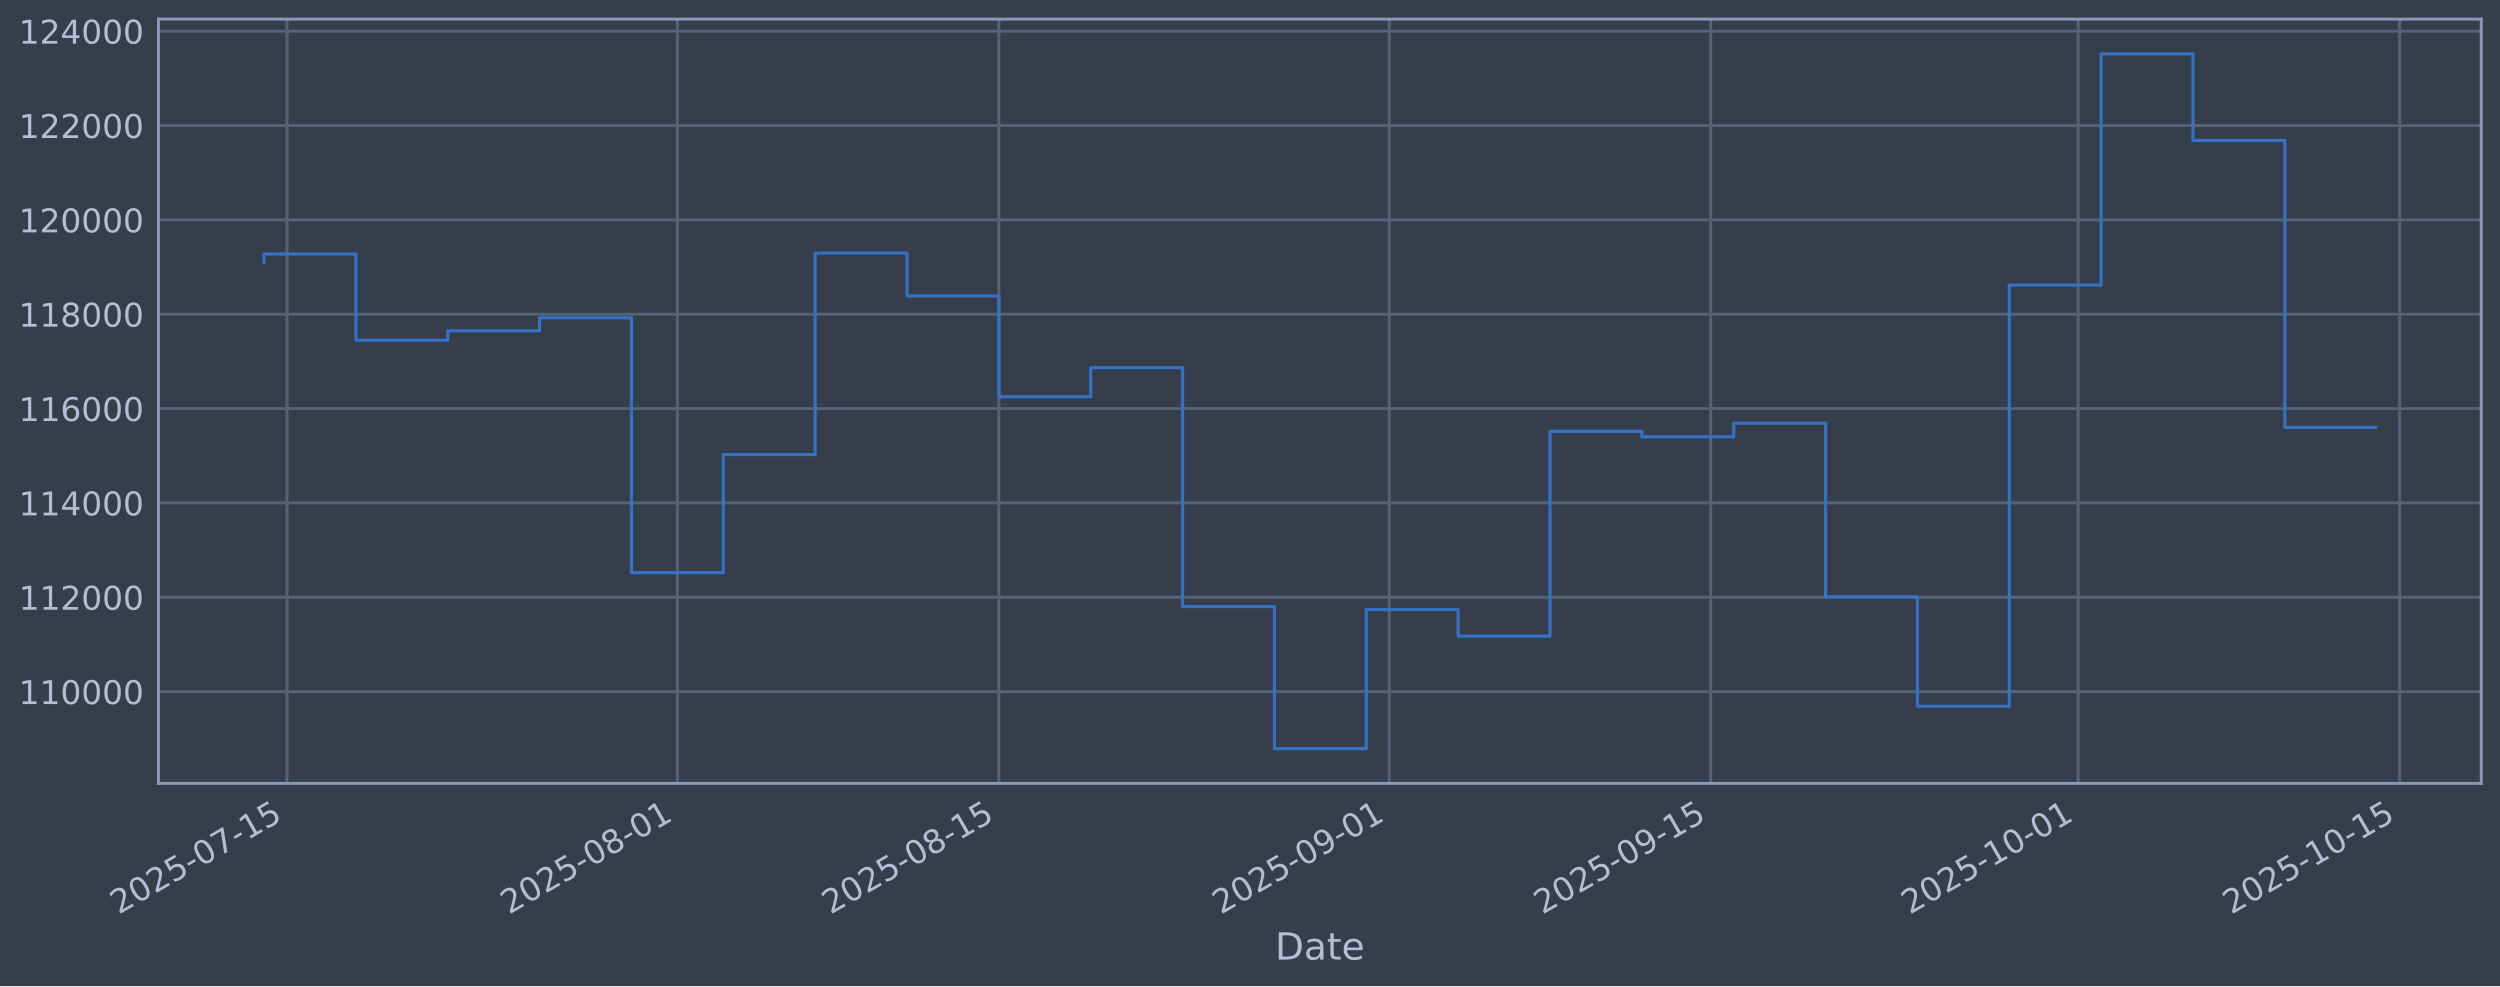
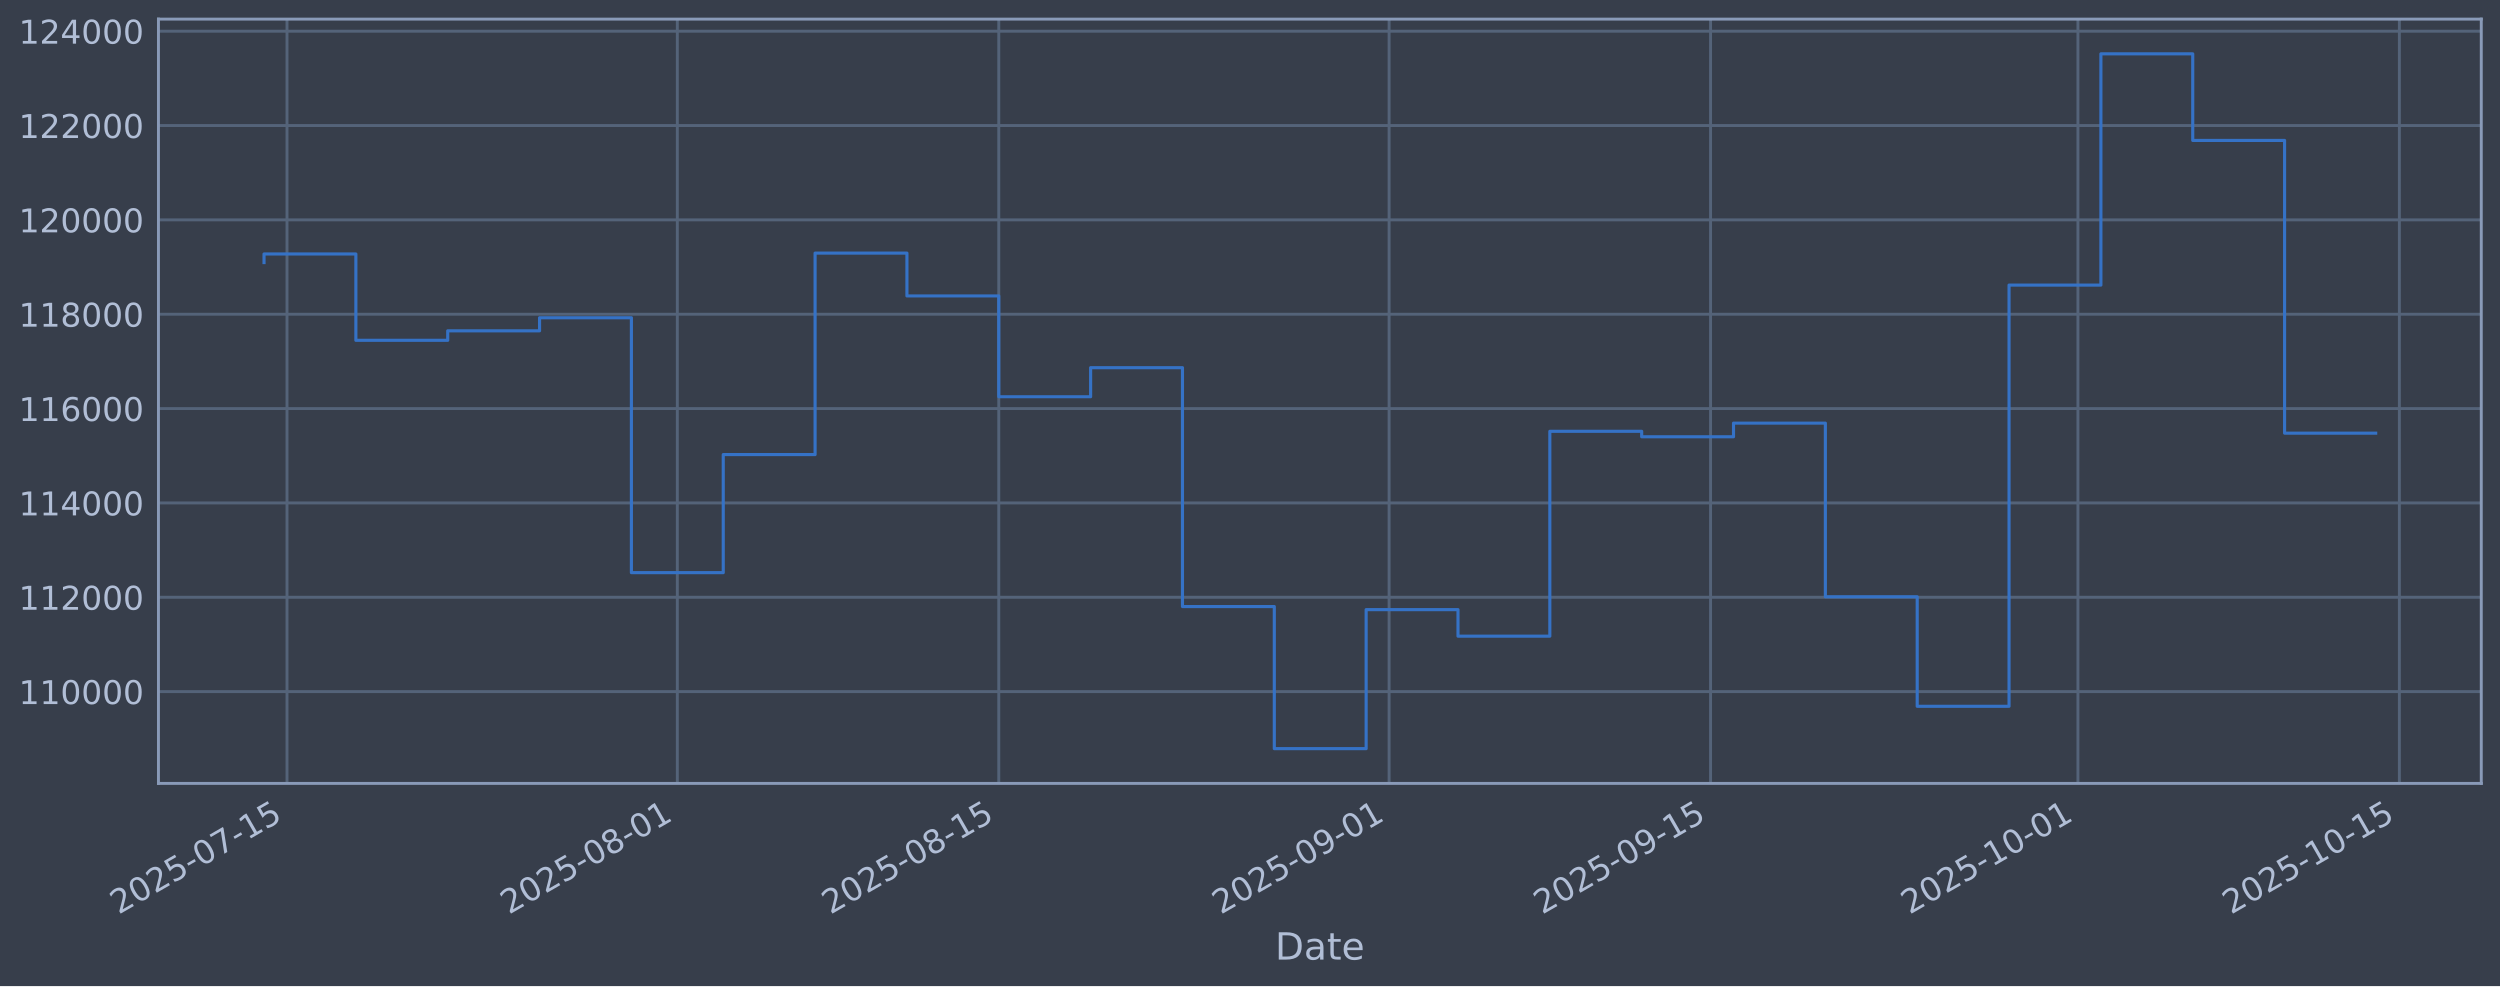
<svg xmlns="http://www.w3.org/2000/svg" xmlns:xlink="http://www.w3.org/1999/xlink" width="960.9pt" height="379.017pt" viewBox="0 0 960.9 379.017" version="1.1">
  <defs>
    <style type="text/css">*{stroke-linejoin: round; stroke-linecap: butt}</style>
  </defs>
  <g id="figure_1">
    <g id="patch_1">
      <path d="M 0 379.017  L 960.9 379.017  L 960.9 0  L 0 0  z " style="fill: #373e4b" />
    </g>
    <g id="axes_1">
      <g id="patch_2">
        <path d="M 60.901 301.107  L 953.701 301.107  L 953.701 7.347  L 60.901 7.347  z " style="fill: #373e4b" />
      </g>
      <g id="matplotlib.axis_1">
        <g id="xtick_1">
          <g id="line2d_1">
-             <path d="M 110.309 301.107  L 110.309 7.347  " clip-path="url(#p93d912e207)" style="fill: none; stroke: #546379; stroke-width: 1.12; stroke-linecap: square" />
+             <path d="M 110.308 301.107  L 110.308 7.347  " clip-path="url(#p9d880b40a6)" style="fill: none; stroke: #546379; stroke-width: 1.12; stroke-linecap: square" />
          </g>
          <g id="line2d_2" />
          <g id="text_1">
-             <g style="fill: #b1bed6" transform="translate(45.58316 351.6113) rotate(-30) scale(0.126 -0.126)">
+             <g style="fill: #b1bed6" transform="translate(45.58201 351.6113) rotate(-30) scale(0.126 -0.126)">
              <defs>
                <path id="DejaVuSans-32" d="M 1228 531  L 3431 531  L 3431 0  L 469 0  L 469 531  Q 828 903 1448 1529  Q 2069 2156 2228 2338  Q 2531 2678 2651 2914  Q 2772 3150 2772 3378  Q 2772 3750 2511 3984  Q 2250 4219 1831 4219  Q 1534 4219 1204 4116  Q 875 4013 500 3803  L 500 4441  Q 881 4594 1212 4672  Q 1544 4750 1819 4750  Q 2544 4750 2975 4387  Q 3406 4025 3406 3419  Q 3406 3131 3298 2873  Q 3191 2616 2906 2266  Q 2828 2175 2409 1742  Q 1991 1309 1228 531  z " transform="scale(0.015625)" />
                <path id="DejaVuSans-30" d="M 2034 4250  Q 1547 4250 1301 3770  Q 1056 3291 1056 2328  Q 1056 1369 1301 889  Q 1547 409 2034 409  Q 2525 409 2770 889  Q 3016 1369 3016 2328  Q 3016 3291 2770 3770  Q 2525 4250 2034 4250  z M 2034 4750  Q 2819 4750 3233 4129  Q 3647 3509 3647 2328  Q 3647 1150 3233 529  Q 2819 -91 2034 -91  Q 1250 -91 836 529  Q 422 1150 422 2328  Q 422 3509 836 4129  Q 1250 4750 2034 4750  z " transform="scale(0.015625)" />
                <path id="DejaVuSans-35" d="M 691 4666  L 3169 4666  L 3169 4134  L 1269 4134  L 1269 2991  Q 1406 3038 1543 3061  Q 1681 3084 1819 3084  Q 2600 3084 3056 2656  Q 3513 2228 3513 1497  Q 3513 744 3044 326  Q 2575 -91 1722 -91  Q 1428 -91 1123 -41  Q 819 9 494 109  L 494 744  Q 775 591 1075 516  Q 1375 441 1709 441  Q 2250 441 2565 725  Q 2881 1009 2881 1497  Q 2881 1984 2565 2268  Q 2250 2553 1709 2553  Q 1456 2553 1204 2497  Q 953 2441 691 2322  L 691 4666  z " transform="scale(0.015625)" />
                <path id="DejaVuSans-2d" d="M 313 2009  L 1997 2009  L 1997 1497  L 313 1497  L 313 2009  z " transform="scale(0.015625)" />
                <path id="DejaVuSans-37" d="M 525 4666  L 3525 4666  L 3525 4397  L 1831 0  L 1172 0  L 2766 4134  L 525 4134  L 525 4666  z " transform="scale(0.015625)" />
                <path id="DejaVuSans-31" d="M 794 531  L 1825 531  L 1825 4091  L 703 3866  L 703 4441  L 1819 4666  L 2450 4666  L 2450 531  L 3481 531  L 3481 0  L 794 0  L 794 531  z " transform="scale(0.015625)" />
              </defs>
              <use xlink:href="#DejaVuSans-32" />
              <use xlink:href="#DejaVuSans-30" transform="translate(63.62305 0)" />
              <use xlink:href="#DejaVuSans-32" transform="translate(127.2461 0)" />
              <use xlink:href="#DejaVuSans-35" transform="translate(190.8691 0)" />
              <use xlink:href="#DejaVuSans-2d" transform="translate(254.4922 0)" />
              <use xlink:href="#DejaVuSans-30" transform="translate(290.5762 0)" />
              <use xlink:href="#DejaVuSans-37" transform="translate(354.1992 0)" />
              <use xlink:href="#DejaVuSans-2d" transform="translate(417.8223 0)" />
              <use xlink:href="#DejaVuSans-31" transform="translate(453.9062 0)" />
              <use xlink:href="#DejaVuSans-35" transform="translate(517.5293 0)" />
            </g>
          </g>
        </g>
        <g id="xtick_2">
          <g id="line2d_3">
-             <path d="M 260.357 301.107  L 260.357 7.347  " clip-path="url(#p93d912e207)" style="fill: none; stroke: #546379; stroke-width: 1.12; stroke-linecap: square" />
+             <path d="M 260.336 301.107  L 260.336 7.347  " clip-path="url(#p9d880b40a6)" style="fill: none; stroke: #546379; stroke-width: 1.12; stroke-linecap: square" />
          </g>
          <g id="line2d_4" />
          <g id="text_2">
-             <g style="fill: #b1bed6" transform="translate(195.6311 351.6113) rotate(-30) scale(0.126 -0.126)">
+             <g style="fill: #b1bed6" transform="translate(195.6103 351.6113) rotate(-30) scale(0.126 -0.126)">
              <defs>
                <path id="DejaVuSans-38" d="M 2034 2216  Q 1584 2216 1326 1975  Q 1069 1734 1069 1313  Q 1069 891 1326 650  Q 1584 409 2034 409  Q 2484 409 2743 651  Q 3003 894 3003 1313  Q 3003 1734 2745 1975  Q 2488 2216 2034 2216  z M 1403 2484  Q 997 2584 770 2862  Q 544 3141 544 3541  Q 544 4100 942 4425  Q 1341 4750 2034 4750  Q 2731 4750 3128 4425  Q 3525 4100 3525 3541  Q 3525 3141 3298 2862  Q 3072 2584 2669 2484  Q 3125 2378 3379 2068  Q 3634 1759 3634 1313  Q 3634 634 3220 271  Q 2806 -91 2034 -91  Q 1263 -91 848 271  Q 434 634 434 1313  Q 434 1759 690 2068  Q 947 2378 1403 2484  z M 1172 3481  Q 1172 3119 1398 2916  Q 1625 2713 2034 2713  Q 2441 2713 2670 2916  Q 2900 3119 2900 3481  Q 2900 3844 2670 4047  Q 2441 4250 2034 4250  Q 1625 4250 1398 4047  Q 1172 3844 1172 3481  z " transform="scale(0.015625)" />
              </defs>
              <use xlink:href="#DejaVuSans-32" />
              <use xlink:href="#DejaVuSans-30" transform="translate(63.62305 0)" />
              <use xlink:href="#DejaVuSans-32" transform="translate(127.2461 0)" />
              <use xlink:href="#DejaVuSans-35" transform="translate(190.8691 0)" />
              <use xlink:href="#DejaVuSans-2d" transform="translate(254.4922 0)" />
              <use xlink:href="#DejaVuSans-30" transform="translate(290.5762 0)" />
              <use xlink:href="#DejaVuSans-38" transform="translate(354.1992 0)" />
              <use xlink:href="#DejaVuSans-2d" transform="translate(417.8223 0)" />
              <use xlink:href="#DejaVuSans-30" transform="translate(453.9062 0)" />
              <use xlink:href="#DejaVuSans-31" transform="translate(517.5293 0)" />
            </g>
          </g>
        </g>
        <g id="xtick_3">
          <g id="line2d_5">
-             <path d="M 383.926 301.107  L 383.926 7.347  " clip-path="url(#p93d912e207)" style="fill: none; stroke: #546379; stroke-width: 1.12; stroke-linecap: square" />
+             <path d="M 383.889 301.107  L 383.889 7.347  " clip-path="url(#p9d880b40a6)" style="fill: none; stroke: #546379; stroke-width: 1.12; stroke-linecap: square" />
          </g>
          <g id="line2d_6" />
          <g id="text_3">
-             <g style="fill: #b1bed6" transform="translate(319.2 351.6113) rotate(-30) scale(0.126 -0.126)">
+             <g style="fill: #b1bed6" transform="translate(319.1631 351.6113) rotate(-30) scale(0.126 -0.126)">
              <use xlink:href="#DejaVuSans-32" />
              <use xlink:href="#DejaVuSans-30" transform="translate(63.62305 0)" />
              <use xlink:href="#DejaVuSans-32" transform="translate(127.2461 0)" />
              <use xlink:href="#DejaVuSans-35" transform="translate(190.8691 0)" />
              <use xlink:href="#DejaVuSans-2d" transform="translate(254.4922 0)" />
              <use xlink:href="#DejaVuSans-30" transform="translate(290.5762 0)" />
              <use xlink:href="#DejaVuSans-38" transform="translate(354.1992 0)" />
              <use xlink:href="#DejaVuSans-2d" transform="translate(417.8223 0)" />
              <use xlink:href="#DejaVuSans-31" transform="translate(453.9062 0)" />
              <use xlink:href="#DejaVuSans-35" transform="translate(517.5293 0)" />
            </g>
          </g>
        </g>
        <g id="xtick_4">
          <g id="line2d_7">
-             <path d="M 533.974 301.107  L 533.974 7.347  " clip-path="url(#p93d912e207)" style="fill: none; stroke: #546379; stroke-width: 1.12; stroke-linecap: square" />
+             <path d="M 533.917 301.107  L 533.917 7.347  " clip-path="url(#p9d880b40a6)" style="fill: none; stroke: #546379; stroke-width: 1.12; stroke-linecap: square" />
          </g>
          <g id="line2d_8" />
          <g id="text_4">
-             <g style="fill: #b1bed6" transform="translate(469.248 351.6113) rotate(-30) scale(0.126 -0.126)">
+             <g style="fill: #b1bed6" transform="translate(469.1914 351.6113) rotate(-30) scale(0.126 -0.126)">
              <defs>
                <path id="DejaVuSans-39" d="M 703 97  L 703 672  Q 941 559 1184 500  Q 1428 441 1663 441  Q 2288 441 2617 861  Q 2947 1281 2994 2138  Q 2813 1869 2534 1725  Q 2256 1581 1919 1581  Q 1219 1581 811 2004  Q 403 2428 403 3163  Q 403 3881 828 4315  Q 1253 4750 1959 4750  Q 2769 4750 3195 4129  Q 3622 3509 3622 2328  Q 3622 1225 3098 567  Q 2575 -91 1691 -91  Q 1453 -91 1209 -44  Q 966 3 703 97  z M 1959 2075  Q 2384 2075 2632 2365  Q 2881 2656 2881 3163  Q 2881 3666 2632 3958  Q 2384 4250 1959 4250  Q 1534 4250 1286 3958  Q 1038 3666 1038 3163  Q 1038 2656 1286 2365  Q 1534 2075 1959 2075  z " transform="scale(0.015625)" />
              </defs>
              <use xlink:href="#DejaVuSans-32" />
              <use xlink:href="#DejaVuSans-30" transform="translate(63.62305 0)" />
              <use xlink:href="#DejaVuSans-32" transform="translate(127.2461 0)" />
              <use xlink:href="#DejaVuSans-35" transform="translate(190.8691 0)" />
              <use xlink:href="#DejaVuSans-2d" transform="translate(254.4922 0)" />
              <use xlink:href="#DejaVuSans-30" transform="translate(290.5762 0)" />
              <use xlink:href="#DejaVuSans-39" transform="translate(354.1992 0)" />
              <use xlink:href="#DejaVuSans-2d" transform="translate(417.8223 0)" />
              <use xlink:href="#DejaVuSans-30" transform="translate(453.9062 0)" />
              <use xlink:href="#DejaVuSans-31" transform="translate(517.5293 0)" />
            </g>
          </g>
        </g>
        <g id="xtick_5">
          <g id="line2d_9">
-             <path d="M 657.542 301.107  L 657.542 7.347  " clip-path="url(#p93d912e207)" style="fill: none; stroke: #546379; stroke-width: 1.12; stroke-linecap: square" />
+             <path d="M 657.47 301.107  L 657.47 7.347  " clip-path="url(#p9d880b40a6)" style="fill: none; stroke: #546379; stroke-width: 1.12; stroke-linecap: square" />
          </g>
          <g id="line2d_10" />
          <g id="text_5">
-             <g style="fill: #b1bed6" transform="translate(592.8169 351.6113) rotate(-30) scale(0.126 -0.126)">
+             <g style="fill: #b1bed6" transform="translate(592.7441 351.6113) rotate(-30) scale(0.126 -0.126)">
              <use xlink:href="#DejaVuSans-32" />
              <use xlink:href="#DejaVuSans-30" transform="translate(63.62305 0)" />
              <use xlink:href="#DejaVuSans-32" transform="translate(127.2461 0)" />
              <use xlink:href="#DejaVuSans-35" transform="translate(190.8691 0)" />
              <use xlink:href="#DejaVuSans-2d" transform="translate(254.4922 0)" />
              <use xlink:href="#DejaVuSans-30" transform="translate(290.5762 0)" />
              <use xlink:href="#DejaVuSans-39" transform="translate(354.1992 0)" />
              <use xlink:href="#DejaVuSans-2d" transform="translate(417.8223 0)" />
              <use xlink:href="#DejaVuSans-31" transform="translate(453.9062 0)" />
              <use xlink:href="#DejaVuSans-35" transform="translate(517.5293 0)" />
            </g>
          </g>
        </g>
        <g id="xtick_6">
          <g id="line2d_11">
-             <path d="M 798.764 301.107  L 798.764 7.347  " clip-path="url(#p93d912e207)" style="fill: none; stroke: #546379; stroke-width: 1.12; stroke-linecap: square" />
+             <path d="M 798.673 301.107  L 798.673 7.347  " clip-path="url(#p9d880b40a6)" style="fill: none; stroke: #546379; stroke-width: 1.12; stroke-linecap: square" />
          </g>
          <g id="line2d_12" />
          <g id="text_6">
-             <g style="fill: #b1bed6" transform="translate(734.0385 351.6113) rotate(-30) scale(0.126 -0.126)">
+             <g style="fill: #b1bed6" transform="translate(733.9473 351.6113) rotate(-30) scale(0.126 -0.126)">
              <use xlink:href="#DejaVuSans-32" />
              <use xlink:href="#DejaVuSans-30" transform="translate(63.62305 0)" />
              <use xlink:href="#DejaVuSans-32" transform="translate(127.2461 0)" />
              <use xlink:href="#DejaVuSans-35" transform="translate(190.8691 0)" />
              <use xlink:href="#DejaVuSans-2d" transform="translate(254.4922 0)" />
              <use xlink:href="#DejaVuSans-31" transform="translate(290.5762 0)" />
              <use xlink:href="#DejaVuSans-30" transform="translate(354.1992 0)" />
              <use xlink:href="#DejaVuSans-2d" transform="translate(417.8223 0)" />
              <use xlink:href="#DejaVuSans-30" transform="translate(453.9062 0)" />
              <use xlink:href="#DejaVuSans-31" transform="translate(517.5293 0)" />
            </g>
          </g>
        </g>
        <g id="xtick_7">
          <g id="line2d_13">
-             <path d="M 922.333 301.107  L 922.333 7.347  " clip-path="url(#p93d912e207)" style="fill: none; stroke: #546379; stroke-width: 1.12; stroke-linecap: square" />
+             <path d="M 922.226 301.107  L 922.226 7.347  " clip-path="url(#p9d880b40a6)" style="fill: none; stroke: #546379; stroke-width: 1.12; stroke-linecap: square" />
          </g>
          <g id="line2d_14" />
          <g id="text_7">
-             <g style="fill: #b1bed6" transform="translate(857.6074 351.6113) rotate(-30) scale(0.126 -0.126)">
+             <g style="fill: #b1bed6" transform="translate(857.5 351.6113) rotate(-30) scale(0.126 -0.126)">
              <use xlink:href="#DejaVuSans-32" />
              <use xlink:href="#DejaVuSans-30" transform="translate(63.62305 0)" />
              <use xlink:href="#DejaVuSans-32" transform="translate(127.2461 0)" />
              <use xlink:href="#DejaVuSans-35" transform="translate(190.8691 0)" />
              <use xlink:href="#DejaVuSans-2d" transform="translate(254.4922 0)" />
              <use xlink:href="#DejaVuSans-31" transform="translate(290.5762 0)" />
              <use xlink:href="#DejaVuSans-30" transform="translate(354.1992 0)" />
              <use xlink:href="#DejaVuSans-2d" transform="translate(417.8223 0)" />
              <use xlink:href="#DejaVuSans-31" transform="translate(453.9062 0)" />
              <use xlink:href="#DejaVuSans-35" transform="translate(517.5293 0)" />
            </g>
          </g>
        </g>
        <g id="text_8">
          <g style="fill: #b1bed6" transform="translate(490.0914 368.8224) scale(0.144 -0.144)">
            <defs>
              <path id="DejaVuSans-44" d="M 1259 4147  L 1259 519  L 2022 519  Q 2988 519 3436 956  Q 3884 1394 3884 2338  Q 3884 3275 3436 3711  Q 2988 4147 2022 4147  L 1259 4147  z M 628 4666  L 1925 4666  Q 3281 4666 3915 4102  Q 4550 3538 4550 2338  Q 4550 1131 3912 565  Q 3275 0 1925 0  L 628 0  L 628 4666  z " transform="scale(0.015625)" />
              <path id="DejaVuSans-61" d="M 2194 1759  Q 1497 1759 1228 1600  Q 959 1441 959 1056  Q 959 750 1161 570  Q 1363 391 1709 391  Q 2188 391 2477 730  Q 2766 1069 2766 1631  L 2766 1759  L 2194 1759  z M 3341 1997  L 3341 0  L 2766 0  L 2766 531  Q 2569 213 2275 61  Q 1981 -91 1556 -91  Q 1019 -91 701 211  Q 384 513 384 1019  Q 384 1609 779 1909  Q 1175 2209 1959 2209  L 2766 2209  L 2766 2266  Q 2766 2663 2505 2880  Q 2244 3097 1772 3097  Q 1472 3097 1187 3025  Q 903 2953 641 2809  L 641 3341  Q 956 3463 1253 3523  Q 1550 3584 1831 3584  Q 2591 3584 2966 3190  Q 3341 2797 3341 1997  z " transform="scale(0.015625)" />
              <path id="DejaVuSans-74" d="M 1172 4494  L 1172 3500  L 2356 3500  L 2356 3053  L 1172 3053  L 1172 1153  Q 1172 725 1289 603  Q 1406 481 1766 481  L 2356 481  L 2356 0  L 1766 0  Q 1100 0 847 248  Q 594 497 594 1153  L 594 3053  L 172 3053  L 172 3500  L 594 3500  L 594 4494  L 1172 4494  z " transform="scale(0.015625)" />
              <path id="DejaVuSans-65" d="M 3597 1894  L 3597 1613  L 953 1613  Q 991 1019 1311 708  Q 1631 397 2203 397  Q 2534 397 2845 478  Q 3156 559 3463 722  L 3463 178  Q 3153 47 2828 -22  Q 2503 -91 2169 -91  Q 1331 -91 842 396  Q 353 884 353 1716  Q 353 2575 817 3079  Q 1281 3584 2069 3584  Q 2775 3584 3186 3129  Q 3597 2675 3597 1894  z M 3022 2063  Q 3016 2534 2758 2815  Q 2500 3097 2075 3097  Q 1594 3097 1305 2825  Q 1016 2553 972 2059  L 3022 2063  z " transform="scale(0.015625)" />
            </defs>
            <use xlink:href="#DejaVuSans-44" />
            <use xlink:href="#DejaVuSans-61" transform="translate(77.00195 0)" />
            <use xlink:href="#DejaVuSans-74" transform="translate(138.2812 0)" />
            <use xlink:href="#DejaVuSans-65" transform="translate(177.4902 0)" />
          </g>
        </g>
      </g>
      <g id="matplotlib.axis_2">
        <g id="ytick_1">
          <g id="line2d_15">
-             <path d="M 60.901 265.829  L 953.701 265.829  " clip-path="url(#p93d912e207)" style="fill: none; stroke: #546379; stroke-width: 1.12; stroke-linecap: square" />
+             <path d="M 60.901 265.829  L 953.701 265.829  " clip-path="url(#p9d880b40a6)" style="fill: none; stroke: #546379; stroke-width: 1.12; stroke-linecap: square" />
          </g>
          <g id="line2d_16" />
          <g id="text_9">
            <g style="fill: #b1bed6" transform="translate(7.2 270.6164) scale(0.126 -0.126)">
              <use xlink:href="#DejaVuSans-31" />
              <use xlink:href="#DejaVuSans-31" transform="translate(63.62305 0)" />
              <use xlink:href="#DejaVuSans-30" transform="translate(127.2461 0)" />
              <use xlink:href="#DejaVuSans-30" transform="translate(190.8691 0)" />
              <use xlink:href="#DejaVuSans-30" transform="translate(254.4922 0)" />
              <use xlink:href="#DejaVuSans-30" transform="translate(318.1152 0)" />
            </g>
          </g>
        </g>
        <g id="ytick_2">
          <g id="line2d_17">
-             <path d="M 60.901 229.566  L 953.701 229.566  " clip-path="url(#p93d912e207)" style="fill: none; stroke: #546379; stroke-width: 1.12; stroke-linecap: square" />
+             <path d="M 60.901 229.566  L 953.701 229.566  " clip-path="url(#p9d880b40a6)" style="fill: none; stroke: #546379; stroke-width: 1.12; stroke-linecap: square" />
          </g>
          <g id="line2d_18" />
          <g id="text_10">
            <g style="fill: #b1bed6" transform="translate(7.2 234.3532) scale(0.126 -0.126)">
              <use xlink:href="#DejaVuSans-31" />
              <use xlink:href="#DejaVuSans-31" transform="translate(63.62305 0)" />
              <use xlink:href="#DejaVuSans-32" transform="translate(127.2461 0)" />
              <use xlink:href="#DejaVuSans-30" transform="translate(190.8691 0)" />
              <use xlink:href="#DejaVuSans-30" transform="translate(254.4922 0)" />
              <use xlink:href="#DejaVuSans-30" transform="translate(318.1152 0)" />
            </g>
          </g>
        </g>
        <g id="ytick_3">
          <g id="line2d_19">
-             <path d="M 60.901 193.303  L 953.701 193.303  " clip-path="url(#p93d912e207)" style="fill: none; stroke: #546379; stroke-width: 1.12; stroke-linecap: square" />
+             <path d="M 60.901 193.303  L 953.701 193.303  " clip-path="url(#p9d880b40a6)" style="fill: none; stroke: #546379; stroke-width: 1.12; stroke-linecap: square" />
          </g>
          <g id="line2d_20" />
          <g id="text_11">
            <g style="fill: #b1bed6" transform="translate(7.2 198.09) scale(0.126 -0.126)">
              <defs>
                <path id="DejaVuSans-34" d="M 2419 4116  L 825 1625  L 2419 1625  L 2419 4116  z M 2253 4666  L 3047 4666  L 3047 1625  L 3713 1625  L 3713 1100  L 3047 1100  L 3047 0  L 2419 0  L 2419 1100  L 313 1100  L 313 1709  L 2253 4666  z " transform="scale(0.015625)" />
              </defs>
              <use xlink:href="#DejaVuSans-31" />
              <use xlink:href="#DejaVuSans-31" transform="translate(63.62305 0)" />
              <use xlink:href="#DejaVuSans-34" transform="translate(127.2461 0)" />
              <use xlink:href="#DejaVuSans-30" transform="translate(190.8691 0)" />
              <use xlink:href="#DejaVuSans-30" transform="translate(254.4922 0)" />
              <use xlink:href="#DejaVuSans-30" transform="translate(318.1152 0)" />
            </g>
          </g>
        </g>
        <g id="ytick_4">
          <g id="line2d_21">
-             <path d="M 60.901 157.04  L 953.701 157.04  " clip-path="url(#p93d912e207)" style="fill: none; stroke: #546379; stroke-width: 1.12; stroke-linecap: square" />
+             <path d="M 60.901 157.04  L 953.701 157.04  " clip-path="url(#p9d880b40a6)" style="fill: none; stroke: #546379; stroke-width: 1.12; stroke-linecap: square" />
          </g>
          <g id="line2d_22" />
          <g id="text_12">
            <g style="fill: #b1bed6" transform="translate(7.2 161.8268) scale(0.126 -0.126)">
              <defs>
                <path id="DejaVuSans-36" d="M 2113 2584  Q 1688 2584 1439 2293  Q 1191 2003 1191 1497  Q 1191 994 1439 701  Q 1688 409 2113 409  Q 2538 409 2786 701  Q 3034 994 3034 1497  Q 3034 2003 2786 2293  Q 2538 2584 2113 2584  z M 3366 4563  L 3366 3988  Q 3128 4100 2886 4159  Q 2644 4219 2406 4219  Q 1781 4219 1451 3797  Q 1122 3375 1075 2522  Q 1259 2794 1537 2939  Q 1816 3084 2150 3084  Q 2853 3084 3261 2657  Q 3669 2231 3669 1497  Q 3669 778 3244 343  Q 2819 -91 2113 -91  Q 1303 -91 875 529  Q 447 1150 447 2328  Q 447 3434 972 4092  Q 1497 4750 2381 4750  Q 2619 4750 2861 4703  Q 3103 4656 3366 4563  z " transform="scale(0.015625)" />
              </defs>
              <use xlink:href="#DejaVuSans-31" />
              <use xlink:href="#DejaVuSans-31" transform="translate(63.62305 0)" />
              <use xlink:href="#DejaVuSans-36" transform="translate(127.2461 0)" />
              <use xlink:href="#DejaVuSans-30" transform="translate(190.8691 0)" />
              <use xlink:href="#DejaVuSans-30" transform="translate(254.4922 0)" />
              <use xlink:href="#DejaVuSans-30" transform="translate(318.1152 0)" />
            </g>
          </g>
        </g>
        <g id="ytick_5">
          <g id="line2d_23">
-             <path d="M 60.901 120.777  L 953.701 120.777  " clip-path="url(#p93d912e207)" style="fill: none; stroke: #546379; stroke-width: 1.12; stroke-linecap: square" />
+             <path d="M 60.901 120.777  L 953.701 120.777  " clip-path="url(#p9d880b40a6)" style="fill: none; stroke: #546379; stroke-width: 1.12; stroke-linecap: square" />
          </g>
          <g id="line2d_24" />
          <g id="text_13">
            <g style="fill: #b1bed6" transform="translate(7.2 125.5636) scale(0.126 -0.126)">
              <use xlink:href="#DejaVuSans-31" />
              <use xlink:href="#DejaVuSans-31" transform="translate(63.62305 0)" />
              <use xlink:href="#DejaVuSans-38" transform="translate(127.2461 0)" />
              <use xlink:href="#DejaVuSans-30" transform="translate(190.8691 0)" />
              <use xlink:href="#DejaVuSans-30" transform="translate(254.4922 0)" />
              <use xlink:href="#DejaVuSans-30" transform="translate(318.1152 0)" />
            </g>
          </g>
        </g>
        <g id="ytick_6">
          <g id="line2d_25">
-             <path d="M 60.901 84.513  L 953.701 84.513  " clip-path="url(#p93d912e207)" style="fill: none; stroke: #546379; stroke-width: 1.12; stroke-linecap: square" />
+             <path d="M 60.901 84.513  L 953.701 84.513  " clip-path="url(#p9d880b40a6)" style="fill: none; stroke: #546379; stroke-width: 1.12; stroke-linecap: square" />
          </g>
          <g id="line2d_26" />
          <g id="text_14">
            <g style="fill: #b1bed6" transform="translate(7.2 89.30043) scale(0.126 -0.126)">
              <use xlink:href="#DejaVuSans-31" />
              <use xlink:href="#DejaVuSans-32" transform="translate(63.62305 0)" />
              <use xlink:href="#DejaVuSans-30" transform="translate(127.2461 0)" />
              <use xlink:href="#DejaVuSans-30" transform="translate(190.8691 0)" />
              <use xlink:href="#DejaVuSans-30" transform="translate(254.4922 0)" />
              <use xlink:href="#DejaVuSans-30" transform="translate(318.1152 0)" />
            </g>
          </g>
        </g>
        <g id="ytick_7">
          <g id="line2d_27">
-             <path d="M 60.901 48.25  L 953.701 48.25  " clip-path="url(#p93d912e207)" style="fill: none; stroke: #546379; stroke-width: 1.12; stroke-linecap: square" />
+             <path d="M 60.901 48.25  L 953.701 48.25  " clip-path="url(#p9d880b40a6)" style="fill: none; stroke: #546379; stroke-width: 1.12; stroke-linecap: square" />
          </g>
          <g id="line2d_28" />
          <g id="text_15">
            <g style="fill: #b1bed6" transform="translate(7.2 53.03723) scale(0.126 -0.126)">
              <use xlink:href="#DejaVuSans-31" />
              <use xlink:href="#DejaVuSans-32" transform="translate(63.62305 0)" />
              <use xlink:href="#DejaVuSans-32" transform="translate(127.2461 0)" />
              <use xlink:href="#DejaVuSans-30" transform="translate(190.8691 0)" />
              <use xlink:href="#DejaVuSans-30" transform="translate(254.4922 0)" />
              <use xlink:href="#DejaVuSans-30" transform="translate(318.1152 0)" />
            </g>
          </g>
        </g>
        <g id="ytick_8">
          <g id="line2d_29">
-             <path d="M 60.901 11.987  L 953.701 11.987  " clip-path="url(#p93d912e207)" style="fill: none; stroke: #546379; stroke-width: 1.12; stroke-linecap: square" />
+             <path d="M 60.901 11.987  L 953.701 11.987  " clip-path="url(#p9d880b40a6)" style="fill: none; stroke: #546379; stroke-width: 1.12; stroke-linecap: square" />
          </g>
          <g id="line2d_30" />
          <g id="text_16">
            <g style="fill: #b1bed6" transform="translate(7.2 16.77403) scale(0.126 -0.126)">
              <use xlink:href="#DejaVuSans-31" />
              <use xlink:href="#DejaVuSans-32" transform="translate(63.62305 0)" />
              <use xlink:href="#DejaVuSans-34" transform="translate(127.2461 0)" />
              <use xlink:href="#DejaVuSans-30" transform="translate(190.8691 0)" />
              <use xlink:href="#DejaVuSans-30" transform="translate(254.4922 0)" />
              <use xlink:href="#DejaVuSans-30" transform="translate(318.1152 0)" />
            </g>
          </g>
        </g>
      </g>
      <g id="line2d_31">
-         <path d="M 101.482 100.915  L 101.482 97.625  L 136.788 97.625  L 136.788 130.807  L 172.093 130.807  L 172.093 127.153  L 207.399 127.153  L 207.399 122.127  L 242.704 122.127  L 242.704 220.107  L 278.009 220.107  L 278.009 174.728  L 313.315 174.728  L 313.315 97.289  L 348.62 97.289  L 348.62 113.743  L 383.926 113.743  L 383.926 152.487  L 419.231 152.487  L 419.231 141.321  L 454.536 141.321  L 454.536 233.129  L 489.842 233.129  L 489.842 287.754  L 525.147 287.754  L 525.147 234.325  L 560.453 234.325  L 560.453 244.516  L 595.758 244.516  L 595.758 165.785  L 631.063 165.785  L 631.063 167.875  L 666.369 167.875  L 666.369 162.635  L 701.674 162.635  L 701.674 229.38  L 736.98 229.38  L 736.98 271.471  L 772.285 271.471  L 772.285 109.577  L 807.59 109.577  L 807.59 20.7  L 842.896 20.7  L 842.896 53.973  L 878.201 53.973  L 878.201 164.268  L 913.119 164.268  " clip-path="url(#p93d912e207)" style="fill: none; stroke: #3572c6; stroke-width: 1.2; stroke-linecap: square" />
+         <path d="M 101.482 100.915  L 101.482 97.625  L 136.783 97.625  L 136.783 130.807  L 172.084 130.807  L 172.084 127.153  L 207.385 127.153  L 207.385 122.127  L 242.685 122.127  L 242.685 220.107  L 277.986 220.107  L 277.986 174.728  L 313.287 174.728  L 313.287 97.289  L 348.588 97.289  L 348.588 113.743  L 383.889 113.743  L 383.889 152.487  L 419.189 152.487  L 419.189 141.321  L 454.49 141.321  L 454.49 233.129  L 489.791 233.129  L 489.791 287.754  L 525.092 287.754  L 525.092 234.325  L 560.392 234.325  L 560.392 244.516  L 595.693 244.516  L 595.693 165.785  L 630.994 165.785  L 630.994 167.875  L 666.295 167.875  L 666.295 162.635  L 701.596 162.635  L 701.596 229.38  L 736.896 229.38  L 736.896 271.471  L 772.197 271.471  L 772.197 109.577  L 807.498 109.577  L 807.498 20.7  L 842.799 20.7  L 842.799 53.973  L 878.1 53.973  L 878.1 166.483  L 913.119 166.483  " clip-path="url(#p9d880b40a6)" style="fill: none; stroke: #3572c6; stroke-width: 1.2; stroke-linecap: square" />
      </g>
      <g id="patch_3">
        <path d="M 60.901 301.107  L 60.901 7.347  " style="fill: none; stroke: #899ab8; stroke-width: 1.12; stroke-linejoin: miter; stroke-linecap: square" />
      </g>
      <g id="patch_4">
        <path d="M 953.701 301.107  L 953.701 7.347  " style="fill: none; stroke: #899ab8; stroke-width: 1.12; stroke-linejoin: miter; stroke-linecap: square" />
      </g>
      <g id="patch_5">
        <path d="M 60.901 301.107  L 953.701 301.107  " style="fill: none; stroke: #899ab8; stroke-width: 1.12; stroke-linejoin: miter; stroke-linecap: square" />
      </g>
      <g id="patch_6">
        <path d="M 60.901 7.347  L 953.701 7.347  " style="fill: none; stroke: #899ab8; stroke-width: 1.12; stroke-linejoin: miter; stroke-linecap: square" />
      </g>
    </g>
  </g>
  <defs>
-     <clipPath id="p93d912e207">
+     <clipPath id="p9d880b40a6">
      <rect x="60.901" y="7.347" width="892.8" height="293.76" />
    </clipPath>
  </defs>
</svg>
